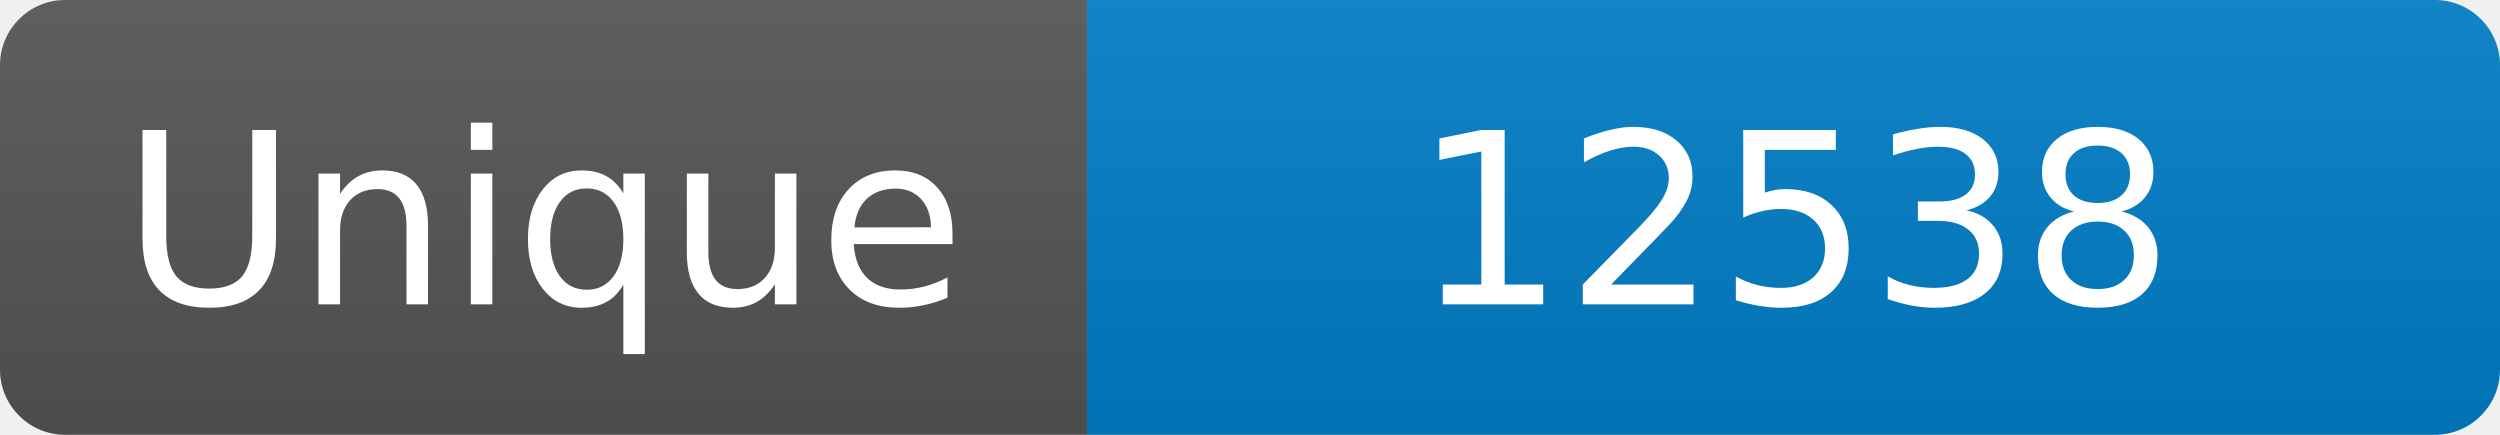
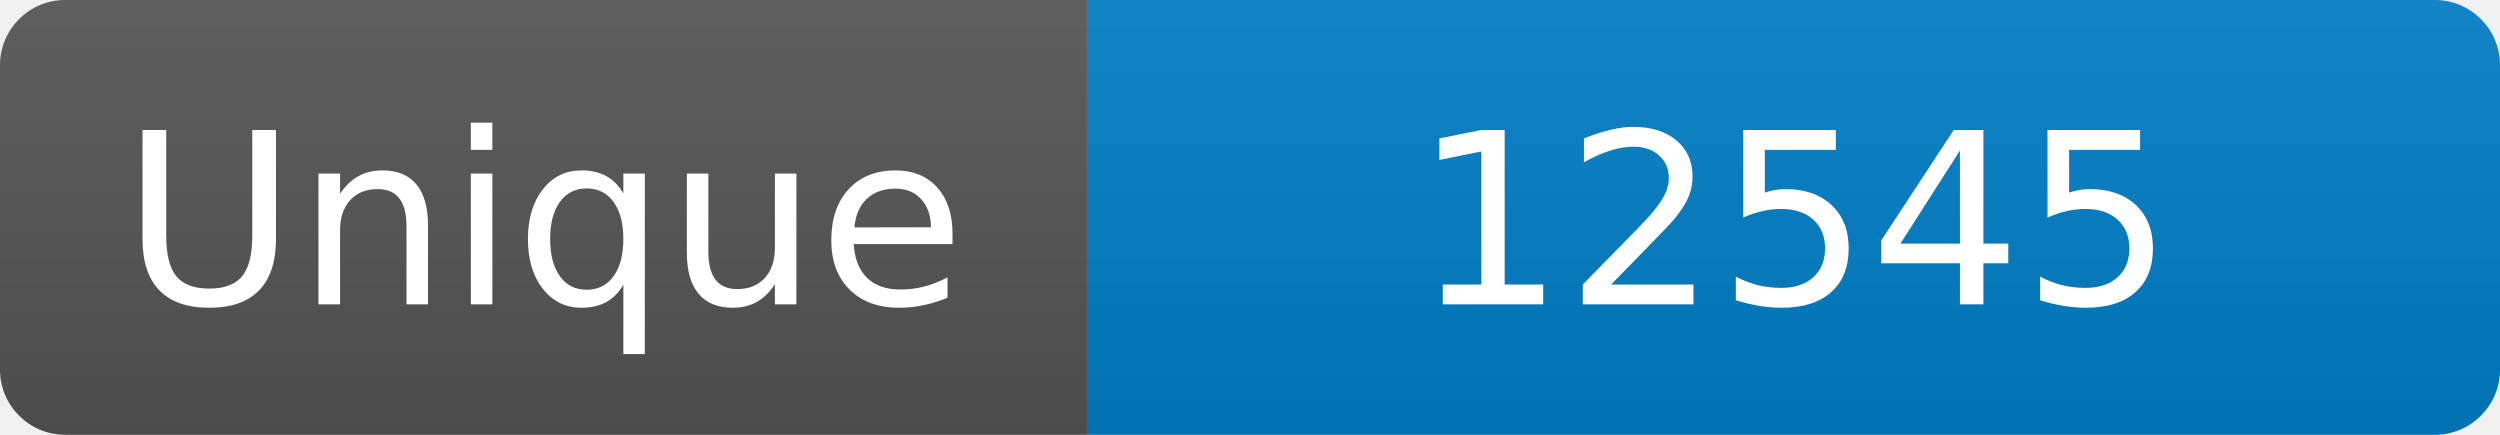
<svg xmlns="http://www.w3.org/2000/svg" width="115" height="20" role="img" aria-label="Maintained?: yes">
  <linearGradient id="s" x2="0" y2="100%">
    <stop offset="0" stop-color="#bbb" stop-opacity=".1" />
    <stop offset="1" stop-opacity=".1" />
  </linearGradient>
  <clipPath id="r">
    <rect width="115" height="20" rx="3" fill="#fff" />
  </clipPath>
  <g clip-path="url(#r)">
    <rect width="50" height="20" fill="#555" />
    <rect x="50" width="160" height="20" fill="#007ec6" />
    <rect width="115" height="20" fill="url(#s)" />
  </g>
  <g fill="#fff" text-anchor="middle" font-family="Verdana,Geneva,DejaVu Sans,sans-serif" font-size="110">
    <text x="250" y="140" transform="scale(.1)" fill="#fff">Unique</text>
-     <text x="825" y="140" transform="scale(.1)" fill="#fff">12538</text>
+     <text x="825" y="140" transform="scale(.1)" fill="#fff">12545</text>
  </g>
</svg>
